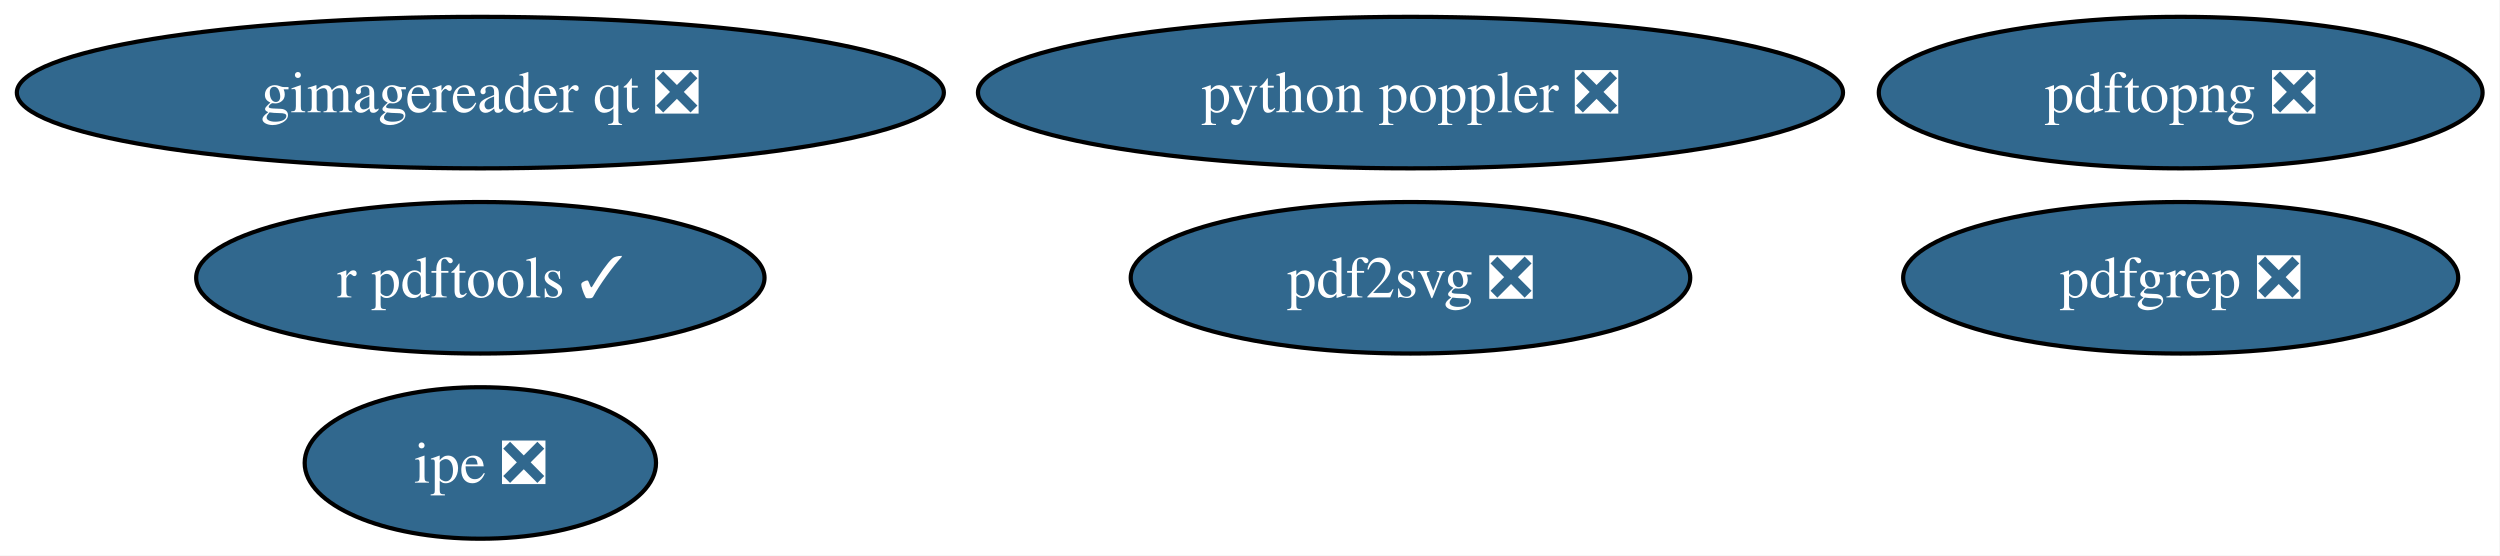
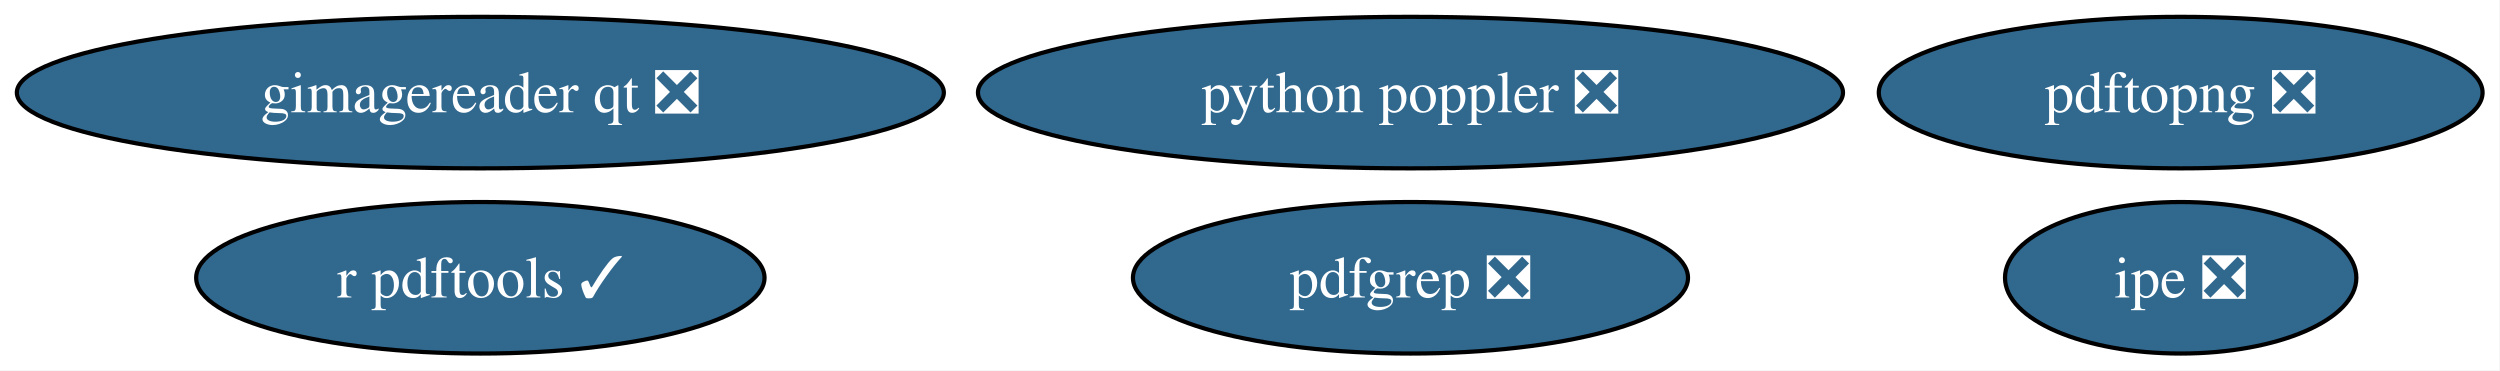
- <svg xmlns="http://www.w3.org/2000/svg" xmlns:xlink="http://www.w3.org/1999/xlink" width="594pt" height="132pt" viewBox="0.00 0.00 594.00 132.00">
-   <g id="graph0" class="graph" transform="scale(1 1) rotate(0) translate(4 128)">
-     <polygon fill="white" stroke="none" points="-4,4 -4,-128 589.86,-128 589.86,4 -4,4" />
+ <svg xmlns="http://www.w3.org/2000/svg" xmlns:xlink="http://www.w3.org/1999/xlink" width="594pt" height="88pt" viewBox="0.00 0.00 594.00 88.00">
+   <g id="graph0" class="graph" transform="scale(1 1) rotate(0) translate(4 84)">
+     <polygon fill="white" stroke="none" points="-4,4 -4,-84 589.86,-84 589.86,4 -4,4" />
    <g id="node1" class="node">
      <g id="a_node1">
        <a xlink:href="https://github.com/conda-forge/gimagereader-qt-feedstock/pull/38" xlink:title="gimagereader qt ❎">
-           <ellipse fill="#31688e" stroke="black" cx="110.13" cy="-106" rx="110.13" ry="18" />
-           <text xml:space="preserve" text-anchor="middle" x="110.13" y="-101.33" font-family="Times,serif" font-size="14.00" fill="white">gimagereader qt ❎</text>
+           <ellipse fill="#31688e" stroke="black" cx="110.13" cy="-62" rx="110.13" ry="18" />
+           <text xml:space="preserve" text-anchor="middle" x="110.13" y="-57.33" font-family="Times,serif" font-size="14.00" fill="white">gimagereader qt ❎</text>
        </a>
      </g>
    </g>
    <g id="node2" class="node">
      <g id="a_node2">
        <a xlink:href="https://github.com/conda-forge/ipe-feedstock/pull/46" xlink:title="ipe ❎">
-           <ellipse fill="#31688e" stroke="black" cx="110.13" cy="-18" rx="41.74" ry="18" />
-           <text xml:space="preserve" text-anchor="middle" x="110.13" y="-13.32" font-family="Times,serif" font-size="14.00" fill="white">ipe ❎</text>
+           <ellipse fill="#31688e" stroke="black" cx="514.13" cy="-18" rx="41.74" ry="18" />
+           <text xml:space="preserve" text-anchor="middle" x="514.13" y="-13.32" font-family="Times,serif" font-size="14.00" fill="white">ipe ❎</text>
        </a>
      </g>
    </g>
    <g id="node3" class="node">
      <g id="a_node3">
-         <a xlink:href="https://github.com/conda-forge/pdf2svg-feedstock/pull/52" xlink:title="pdf2svg ❎">
-           <ellipse fill="#31688e" stroke="black" cx="331.13" cy="-62" rx="66.47" ry="18" />
-           <text xml:space="preserve" text-anchor="middle" x="331.13" y="-57.33" font-family="Times,serif" font-size="14.00" fill="white">pdf2svg ❎</text>
+         <a xlink:href="https://github.com/conda-forge/pdfgrep-feedstock/pull/48" xlink:title="pdfgrep ❎">
+           <ellipse fill="#31688e" stroke="black" cx="331.13" cy="-18" rx="65.94" ry="18" />
+           <text xml:space="preserve" text-anchor="middle" x="331.13" y="-13.32" font-family="Times,serif" font-size="14.00" fill="white">pdfgrep ❎</text>
        </a>
      </g>
    </g>
    <g id="node4" class="node">
      <g id="a_node4">
-         <a xlink:href="https://github.com/conda-forge/pdfgrep-feedstock/pull/48" xlink:title="pdfgrep ❎">
-           <ellipse fill="#31688e" stroke="black" cx="514.13" cy="-62" rx="65.94" ry="18" />
-           <text xml:space="preserve" text-anchor="middle" x="514.13" y="-57.33" font-family="Times,serif" font-size="14.00" fill="white">pdfgrep ❎</text>
+         <a xlink:href="https://github.com/conda-forge/pdftopng-feedstock/pull/38" xlink:title="pdftopng ❎">
+           <ellipse fill="#31688e" stroke="black" cx="514.13" cy="-62" rx="71.73" ry="18" />
+           <text xml:space="preserve" text-anchor="middle" x="514.13" y="-57.33" font-family="Times,serif" font-size="14.00" fill="white">pdftopng ❎</text>
        </a>
      </g>
    </g>
    <g id="node5" class="node">
      <g id="a_node5">
-         <a xlink:href="https://github.com/conda-forge/pdftopng-feedstock/pull/38" xlink:title="pdftopng ❎">
-           <ellipse fill="#31688e" stroke="black" cx="514.13" cy="-106" rx="71.73" ry="18" />
-           <text xml:space="preserve" text-anchor="middle" x="514.13" y="-101.33" font-family="Times,serif" font-size="14.00" fill="white">pdftopng ❎</text>
+         <a xlink:href="https://github.com/conda-forge/python-poppler-feedstock/pull/26" xlink:title="python poppler ❎">
+           <ellipse fill="#31688e" stroke="black" cx="331.13" cy="-62" rx="102.77" ry="18" />
+           <text xml:space="preserve" text-anchor="middle" x="331.13" y="-57.33" font-family="Times,serif" font-size="14.00" fill="white">python poppler ❎</text>
        </a>
      </g>
    </g>
    <g id="node6" class="node">
      <g id="a_node6">
-         <a xlink:href="https://github.com/conda-forge/python-poppler-feedstock/pull/26" xlink:title="python poppler ❎">
-           <ellipse fill="#31688e" stroke="black" cx="331.13" cy="-106" rx="102.77" ry="18" />
-           <text xml:space="preserve" text-anchor="middle" x="331.13" y="-101.33" font-family="Times,serif" font-size="14.00" fill="white">python poppler ❎</text>
-         </a>
-       </g>
-     </g>
-     <g id="node7" class="node">
-       <g id="a_node7">
        <a xlink:href="https://github.com/conda-forge/r-pdftools-feedstock/pull/67" xlink:title="r pdftools ✓">
-           <ellipse fill="#31688e" stroke="black" cx="110.13" cy="-62" rx="67.52" ry="18" />
-           <text xml:space="preserve" text-anchor="middle" x="110.13" y="-57.33" font-family="Times,serif" font-size="14.00" fill="white">r pdftools ✓</text>
+           <ellipse fill="#31688e" stroke="black" cx="110.13" cy="-18" rx="67.52" ry="18" />
+           <text xml:space="preserve" text-anchor="middle" x="110.13" y="-13.32" font-family="Times,serif" font-size="14.00" fill="white">r pdftools ✓</text>
        </a>
      </g>
    </g>
  </g>
</svg>
